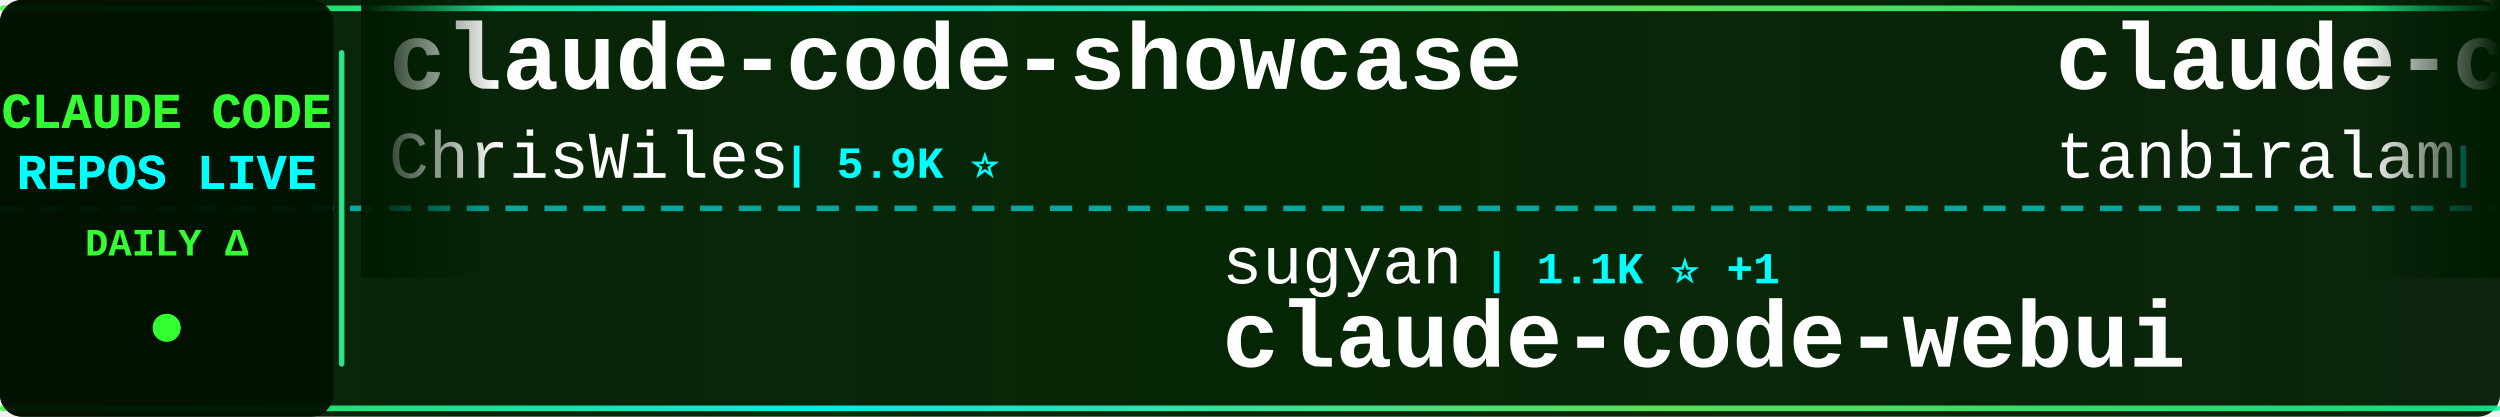
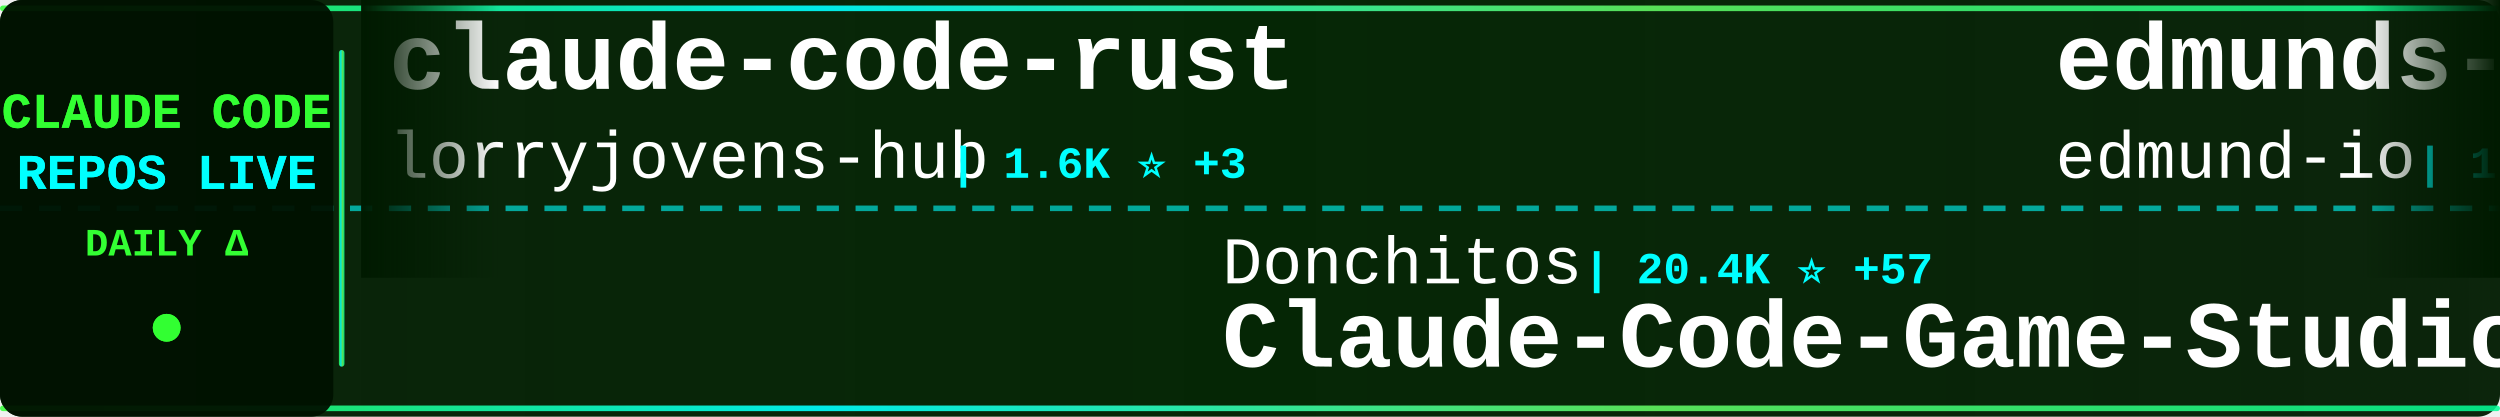
<svg xmlns="http://www.w3.org/2000/svg" width="900" height="150">
  <defs>
    <linearGradient id="tickerBg" x1="0%" y1="0%" x2="100%" y2="0%">
      <stop offset="0%" style="stop-color:#001a00;stop-opacity:0.95" />
      <stop offset="50%" style="stop-color:#002200;stop-opacity:0.98" />
      <stop offset="100%" style="stop-color:#001a00;stop-opacity:0.95" />
    </linearGradient>
    <linearGradient id="borderGrad" x1="0%" y1="0%" x2="100%" y2="0%">
      <stop offset="0%" style="stop-color:#33ff33;stop-opacity:0.85">
        <animate attributeName="stop-opacity" values="0.85;1;0.85" dur="2s" repeatCount="indefinite" />
      </stop>
      <stop offset="33%" style="stop-color:#00ffff;stop-opacity:0.9">
        <animate attributeName="stop-opacity" values="0.9;1;0.9" dur="2.2s" repeatCount="indefinite" />
      </stop>
      <stop offset="66%" style="stop-color:#66ff66;stop-opacity:0.85">
        <animate attributeName="stop-opacity" values="0.85;1;0.85" dur="1.8s" repeatCount="indefinite" />
      </stop>
      <stop offset="100%" style="stop-color:#00ff99;stop-opacity:0.85">
        <animate attributeName="stop-opacity" values="0.85;1;0.85" dur="2s" repeatCount="indefinite" />
      </stop>
    </linearGradient>
    <filter id="textGlow">
      <feGaussianBlur stdDeviation="0.1" result="coloredBlur" />
      <feMerge>
        <feMergeNode in="coloredBlur" />
        <feMergeNode in="SourceGraphic" />
      </feMerge>
    </filter>
    <filter id="metricGlow">
      <feGaussianBlur stdDeviation="0.2" result="coloredBlur" />
      <feMerge>
        <feMergeNode in="coloredBlur" />
        <feMergeNode in="SourceGraphic" />
      </feMerge>
    </filter>
    <linearGradient id="leftFade" x1="0%" y1="0%" x2="100%" y2="0%">
      <stop offset="0%" style="stop-color:#001a00;stop-opacity:1" />
      <stop offset="100%" style="stop-color:#001a00;stop-opacity:0" />
    </linearGradient>
    <linearGradient id="rightFade" x1="0%" y1="0%" x2="100%" y2="0%">
      <stop offset="0%" style="stop-color:#001a00;stop-opacity:0" />
      <stop offset="100%" style="stop-color:#001a00;stop-opacity:1" />
    </linearGradient>
  </defs>
  <rect width="900" height="150" fill="url(#tickerBg)" rx="8" />
  <rect x="0" y="2" width="900" height="2" fill="url(#borderGrad)" rx="1" />
  <rect x="0" y="146" width="900" height="2" fill="url(#borderGrad)" rx="1" />
  <line x1="0" y1="75" x2="900" y2="75" stroke="#00ffff" stroke-width="2" stroke-dasharray="8 6" opacity="0.6" />
  <rect x="0" y="0" width="120" height="150" fill="#001100" opacity="0.95" rx="8" />
  <text x="60" y="46" font-family="'Courier New', monospace" font-size="18" font-weight="bold" fill="#33ff33" text-anchor="middle" filter="url(#textGlow)">
    CLAUDE CODE
  </text>
  <text x="60" y="68" font-family="'Courier New', monospace" font-size="18" font-weight="bold" fill="#00ffff" text-anchor="middle" filter="url(#textGlow)">
    REPOS LIVE
  </text>
  <text x="60" y="92" font-family="'Courier New', monospace" font-size="14" font-weight="bold" fill="#33ff33" text-anchor="middle">
    DAILY Δ
  </text>
  <circle cx="60" cy="118" r="5" fill="#33ff33" filter="url(#metricGlow)">
    <animate attributeName="r" values="4;6;4" dur="1.5s" repeatCount="indefinite" />
    <animate attributeName="opacity" values="0.6;1;0.6" dur="1.5s" repeatCount="indefinite" />
  </circle>
  <rect x="122" y="18" width="2" height="114" fill="url(#borderGrad)" rx="1" />
  <clipPath id="tickerClip">
    <rect x="130" y="0" width="770" height="150" />
  </clipPath>
  <g clip-path="url(#tickerClip)">
    <g id="tickerItems">
      <animateTransform attributeName="transform" attributeType="XML" type="translate" from="0 0" to="-3000 0" dur="54s" repeatCount="indefinite" />
      <g transform="translate(0, 0)">
-         <text x="140" y="32" font-family="'Courier New', monospace" font-size="34" font-weight="bold" fill="#ffffff">claude-code-showcase</text>
-         <text x="140" y="64" font-family="'Courier New', monospace" font-size="24" font-weight="normal" fill="#ffffff" opacity="1.0">ChrisWiles</text>
-         <text x="282" y="64" font-family="'Courier New', monospace" font-size="16" font-weight="bold" fill="#00ffff"> | 5.9K ⭐</text>
+         <text x="140" y="32" font-family="'Courier New', monospace" font-size="34" font-weight="bold" fill="#ffffff">claude-code-rust</text>
+         <text x="140" y="64" font-family="'Courier New', monospace" font-size="24" font-weight="normal" fill="#ffffff" opacity="1.0">lorryjovens-hub</text>
+         <text x="342" y="64" font-family="'Courier New', monospace" font-size="16" font-weight="bold" fill="#00ffff"> | 1.6K ⭐ +3</text>
      </g>
      <g transform="translate(300, 0)">
-         <text x="140" y="102" font-family="'Courier New', monospace" font-size="24" font-weight="normal" fill="#ffffff" opacity="1.0">sugyan</text>
-         <text x="234" y="102" font-family="'Courier New', monospace" font-size="16" font-weight="bold" fill="#00ffff"> | 1.1K ⭐ +1</text>
-         <text x="140" y="132" font-family="'Courier New', monospace" font-size="34" font-weight="bold" fill="#ffffff">claude-code-webui</text>
+         <text x="140" y="102" font-family="'Courier New', monospace" font-size="24" font-weight="normal" fill="#ffffff" opacity="1.0">Donchitos</text>
+         <text x="270" y="102" font-family="'Courier New', monospace" font-size="16" font-weight="bold" fill="#00ffff"> | 20.4K ⭐ +57</text>
+         <text x="140" y="132" font-family="'Courier New', monospace" font-size="34" font-weight="bold" fill="#ffffff">Claude-Code-Game-Studios</text>
      </g>
      <g transform="translate(600, 0)">
-         <text x="140" y="32" font-family="'Courier New', monospace" font-size="34" font-weight="bold" fill="#ffffff">claude-code</text>
-         <text x="140" y="64" font-family="'Courier New', monospace" font-size="24" font-weight="normal" fill="#ffffff" opacity="1.0">tanbiralam</text>
-         <text x="282" y="64" font-family="'Courier New', monospace" font-size="16" font-weight="bold" fill="#00ffff"> | 1.8K ⭐ +4</text>
+         <text x="140" y="32" font-family="'Courier New', monospace" font-size="34" font-weight="bold" fill="#ffffff">edmunds-claude-code</text>
+         <text x="140" y="64" font-family="'Courier New', monospace" font-size="24" font-weight="normal" fill="#ffffff" opacity="1.0">edmund-io</text>
+         <text x="270" y="64" font-family="'Courier New', monospace" font-size="16" font-weight="bold" fill="#00ffff"> | 1.4K ⭐</text>
      </g>
      <g transform="translate(900, 0)">
-         <text x="140" y="102" font-family="'Courier New', monospace" font-size="24" font-weight="normal" fill="#ffffff" opacity="1.0">https-deeplearning-ai</text>
-         <text x="414" y="102" font-family="'Courier New', monospace" font-size="16" font-weight="bold" fill="#00ffff"> | 522 ⭐</text>
-         <text x="140" y="132" font-family="'Courier New', monospace" font-size="34" font-weight="bold" fill="#ffffff">sc-claude-code-files</text>
+         <text x="140" y="102" font-family="'Courier New', monospace" font-size="24" font-weight="normal" fill="#ffffff" opacity="1.0">frankbria</text>
+         <text x="270" y="102" font-family="'Courier New', monospace" font-size="16" font-weight="bold" fill="#00ffff"> | 9.2K ⭐ +5</text>
+         <text x="140" y="132" font-family="'Courier New', monospace" font-size="34" font-weight="bold" fill="#ffffff">ralph-claude-code</text>
      </g>
      <g transform="translate(1200, 0)">
-         <text x="140" y="32" font-family="'Courier New', monospace" font-size="34" font-weight="bold" fill="#ffffff">claude-code-templates</text>
-         <text x="140" y="64" font-family="'Courier New', monospace" font-size="24" font-weight="normal" fill="#ffffff" opacity="1.0">davila7</text>
-         <text x="246" y="64" font-family="'Courier New', monospace" font-size="16" font-weight="bold" fill="#00ffff"> | 27.7K ⭐ +16</text>
+         <text x="140" y="32" font-family="'Courier New', monospace" font-size="34" font-weight="bold" fill="#ffffff">claude-code</text>
+         <text x="140" y="64" font-family="'Courier New', monospace" font-size="24" font-weight="normal" fill="#ffffff" opacity="1.0">yasasbanukaofficial</text>
+         <text x="390" y="64" font-family="'Courier New', monospace" font-size="16" font-weight="bold" fill="#00ffff"> | 3.4K ⭐ +7</text>
      </g>
      <g transform="translate(1500, 0)">
-         <text x="140" y="102" font-family="'Courier New', monospace" font-size="24" font-weight="normal" fill="#ffffff" opacity="1.0">anthropics</text>
-         <text x="282" y="102" font-family="'Courier New', monospace" font-size="16" font-weight="bold" fill="#00ffff"> | 851 ⭐ +1</text>
-         <text x="140" y="132" font-family="'Courier New', monospace" font-size="34" font-weight="bold" fill="#ffffff">claude-code-base-action</text>
+         <text x="140" y="102" font-family="'Courier New', monospace" font-size="24" font-weight="normal" fill="#ffffff" opacity="1.0">lowcortisolprogrammer</text>
+         <text x="414" y="102" font-family="'Courier New', monospace" font-size="16" font-weight="bold" fill="#00ffff"> | 172 ⭐</text>
+         <text x="140" y="132" font-family="'Courier New', monospace" font-size="34" font-weight="bold" fill="#ffffff">claude-code</text>
      </g>
      <g transform="translate(1800, 0)">
-         <text x="140" y="32" font-family="'Courier New', monospace" font-size="34" font-weight="bold" fill="#ffffff">how-claude-code-works</text>
-         <text x="140" y="64" font-family="'Courier New', monospace" font-size="24" font-weight="normal" fill="#ffffff" opacity="1.0">Windy3f3f3f3f</text>
-         <text x="318" y="64" font-family="'Courier New', monospace" font-size="16" font-weight="bold" fill="#00ffff"> | 2.5K ⭐ +5</text>
+         <text x="140" y="32" font-family="'Courier New', monospace" font-size="34" font-weight="bold" fill="#ffffff">claude-code</text>
+         <text x="140" y="64" font-family="'Courier New', monospace" font-size="24" font-weight="normal" fill="#ffffff" opacity="1.0">claude-code-best</text>
+         <text x="354" y="64" font-family="'Courier New', monospace" font-size="16" font-weight="bold" fill="#00ffff"> | 19.2K ⭐ +49</text>
      </g>
      <g transform="translate(2100, 0)">
-         <text x="140" y="102" font-family="'Courier New', monospace" font-size="24" font-weight="normal" fill="#ffffff" opacity="1.0">codeaashu</text>
-         <text x="270" y="102" font-family="'Courier New', monospace" font-size="16" font-weight="bold" fill="#00ffff"> | 2.8K ⭐ +5</text>
-         <text x="140" y="132" font-family="'Courier New', monospace" font-size="34" font-weight="bold" fill="#ffffff">claude-code</text>
+         <text x="140" y="102" font-family="'Courier New', monospace" font-size="24" font-weight="normal" fill="#ffffff" opacity="1.0">liuup</text>
+         <text x="222" y="102" font-family="'Courier New', monospace" font-size="16" font-weight="bold" fill="#00ffff"> | 2.8K ⭐ +20</text>
+         <text x="140" y="132" font-family="'Courier New', monospace" font-size="34" font-weight="bold" fill="#ffffff">claude-code-analysis</text>
      </g>
      <g transform="translate(2400, 0)">
-         <text x="140" y="32" font-family="'Courier New', monospace" font-size="34" font-weight="bold" fill="#ffffff">awesome-claude-code-tool...</text>
-         <text x="140" y="64" font-family="'Courier New', monospace" font-size="24" font-weight="normal" fill="#ffffff" opacity="1.0">rohitg00</text>
-         <text x="258" y="64" font-family="'Courier New', monospace" font-size="16" font-weight="bold" fill="#00ffff"> | 1.9K ⭐ +13</text>
+         <text x="140" y="32" font-family="'Courier New', monospace" font-size="34" font-weight="bold" fill="#ffffff">claude-code-sub-agents</text>
+         <text x="140" y="64" font-family="'Courier New', monospace" font-size="24" font-weight="normal" fill="#ffffff" opacity="1.0">lst97</text>
+         <text x="222" y="64" font-family="'Courier New', monospace" font-size="16" font-weight="bold" fill="#00ffff"> | 1.6K ⭐</text>
      </g>
      <g transform="translate(2700, 0)">
-         <text x="140" y="102" font-family="'Courier New', monospace" font-size="24" font-weight="normal" fill="#ffffff" opacity="1.0">JrCx7scC</text>
-         <text x="258" y="102" font-family="'Courier New', monospace" font-size="16" font-weight="bold" fill="#00ffff"> | 367 ⭐</text>
-         <text x="140" y="132" font-family="'Courier New', monospace" font-size="34" font-weight="bold" fill="#ffffff">claude-code-source</text>
+         <text x="140" y="102" font-family="'Courier New', monospace" font-size="24" font-weight="normal" fill="#ffffff" opacity="1.0">disler</text>
+         <text x="234" y="102" font-family="'Courier New', monospace" font-size="16" font-weight="bold" fill="#00ffff"> | 1.3K ⭐ +13</text>
+         <text x="140" y="132" font-family="'Courier New', monospace" font-size="34" font-weight="bold" fill="#ffffff">pi-vs-claude-code</text>
      </g>
      <g transform="translate(3000, 0)">
-         <text x="140" y="32" font-family="'Courier New', monospace" font-size="34" font-weight="bold" fill="#ffffff">claude-code-showcase</text>
-         <text x="140" y="64" font-family="'Courier New', monospace" font-size="24" font-weight="normal" fill="#ffffff" opacity="1.0">ChrisWiles</text>
-         <text x="282" y="64" font-family="'Courier New', monospace" font-size="16" font-weight="bold" fill="#00ffff"> | 5.9K ⭐</text>
+         <text x="140" y="32" font-family="'Courier New', monospace" font-size="34" font-weight="bold" fill="#ffffff">claude-code-rust</text>
+         <text x="140" y="64" font-family="'Courier New', monospace" font-size="24" font-weight="normal" fill="#ffffff" opacity="1.0">lorryjovens-hub</text>
+         <text x="342" y="64" font-family="'Courier New', monospace" font-size="16" font-weight="bold" fill="#00ffff"> | 1.6K ⭐ +3</text>
      </g>
      <g transform="translate(3300, 0)">
-         <text x="140" y="102" font-family="'Courier New', monospace" font-size="24" font-weight="normal" fill="#ffffff" opacity="1.0">sugyan</text>
-         <text x="234" y="102" font-family="'Courier New', monospace" font-size="16" font-weight="bold" fill="#00ffff"> | 1.1K ⭐ +1</text>
-         <text x="140" y="132" font-family="'Courier New', monospace" font-size="34" font-weight="bold" fill="#ffffff">claude-code-webui</text>
+         <text x="140" y="102" font-family="'Courier New', monospace" font-size="24" font-weight="normal" fill="#ffffff" opacity="1.0">Donchitos</text>
+         <text x="270" y="102" font-family="'Courier New', monospace" font-size="16" font-weight="bold" fill="#00ffff"> | 20.4K ⭐ +57</text>
+         <text x="140" y="132" font-family="'Courier New', monospace" font-size="34" font-weight="bold" fill="#ffffff">Claude-Code-Game-Studios</text>
      </g>
      <g transform="translate(3600, 0)">
-         <text x="140" y="32" font-family="'Courier New', monospace" font-size="34" font-weight="bold" fill="#ffffff">claude-code</text>
-         <text x="140" y="64" font-family="'Courier New', monospace" font-size="24" font-weight="normal" fill="#ffffff" opacity="1.0">tanbiralam</text>
-         <text x="282" y="64" font-family="'Courier New', monospace" font-size="16" font-weight="bold" fill="#00ffff"> | 1.8K ⭐ +4</text>
+         <text x="140" y="32" font-family="'Courier New', monospace" font-size="34" font-weight="bold" fill="#ffffff">edmunds-claude-code</text>
+         <text x="140" y="64" font-family="'Courier New', monospace" font-size="24" font-weight="normal" fill="#ffffff" opacity="1.0">edmund-io</text>
+         <text x="270" y="64" font-family="'Courier New', monospace" font-size="16" font-weight="bold" fill="#00ffff"> | 1.4K ⭐</text>
      </g>
      <g transform="translate(3900, 0)">
-         <text x="140" y="102" font-family="'Courier New', monospace" font-size="24" font-weight="normal" fill="#ffffff" opacity="1.0">https-deeplearning-ai</text>
-         <text x="414" y="102" font-family="'Courier New', monospace" font-size="16" font-weight="bold" fill="#00ffff"> | 522 ⭐</text>
-         <text x="140" y="132" font-family="'Courier New', monospace" font-size="34" font-weight="bold" fill="#ffffff">sc-claude-code-files</text>
+         <text x="140" y="102" font-family="'Courier New', monospace" font-size="24" font-weight="normal" fill="#ffffff" opacity="1.0">frankbria</text>
+         <text x="270" y="102" font-family="'Courier New', monospace" font-size="16" font-weight="bold" fill="#00ffff"> | 9.2K ⭐ +5</text>
+         <text x="140" y="132" font-family="'Courier New', monospace" font-size="34" font-weight="bold" fill="#ffffff">ralph-claude-code</text>
      </g>
    </g>
  </g>
  <rect x="130" y="0" width="50" height="100" fill="url(#leftFade)" />
  <rect x="850" y="0" width="50" height="100" fill="url(#rightFade)" />
</svg>
